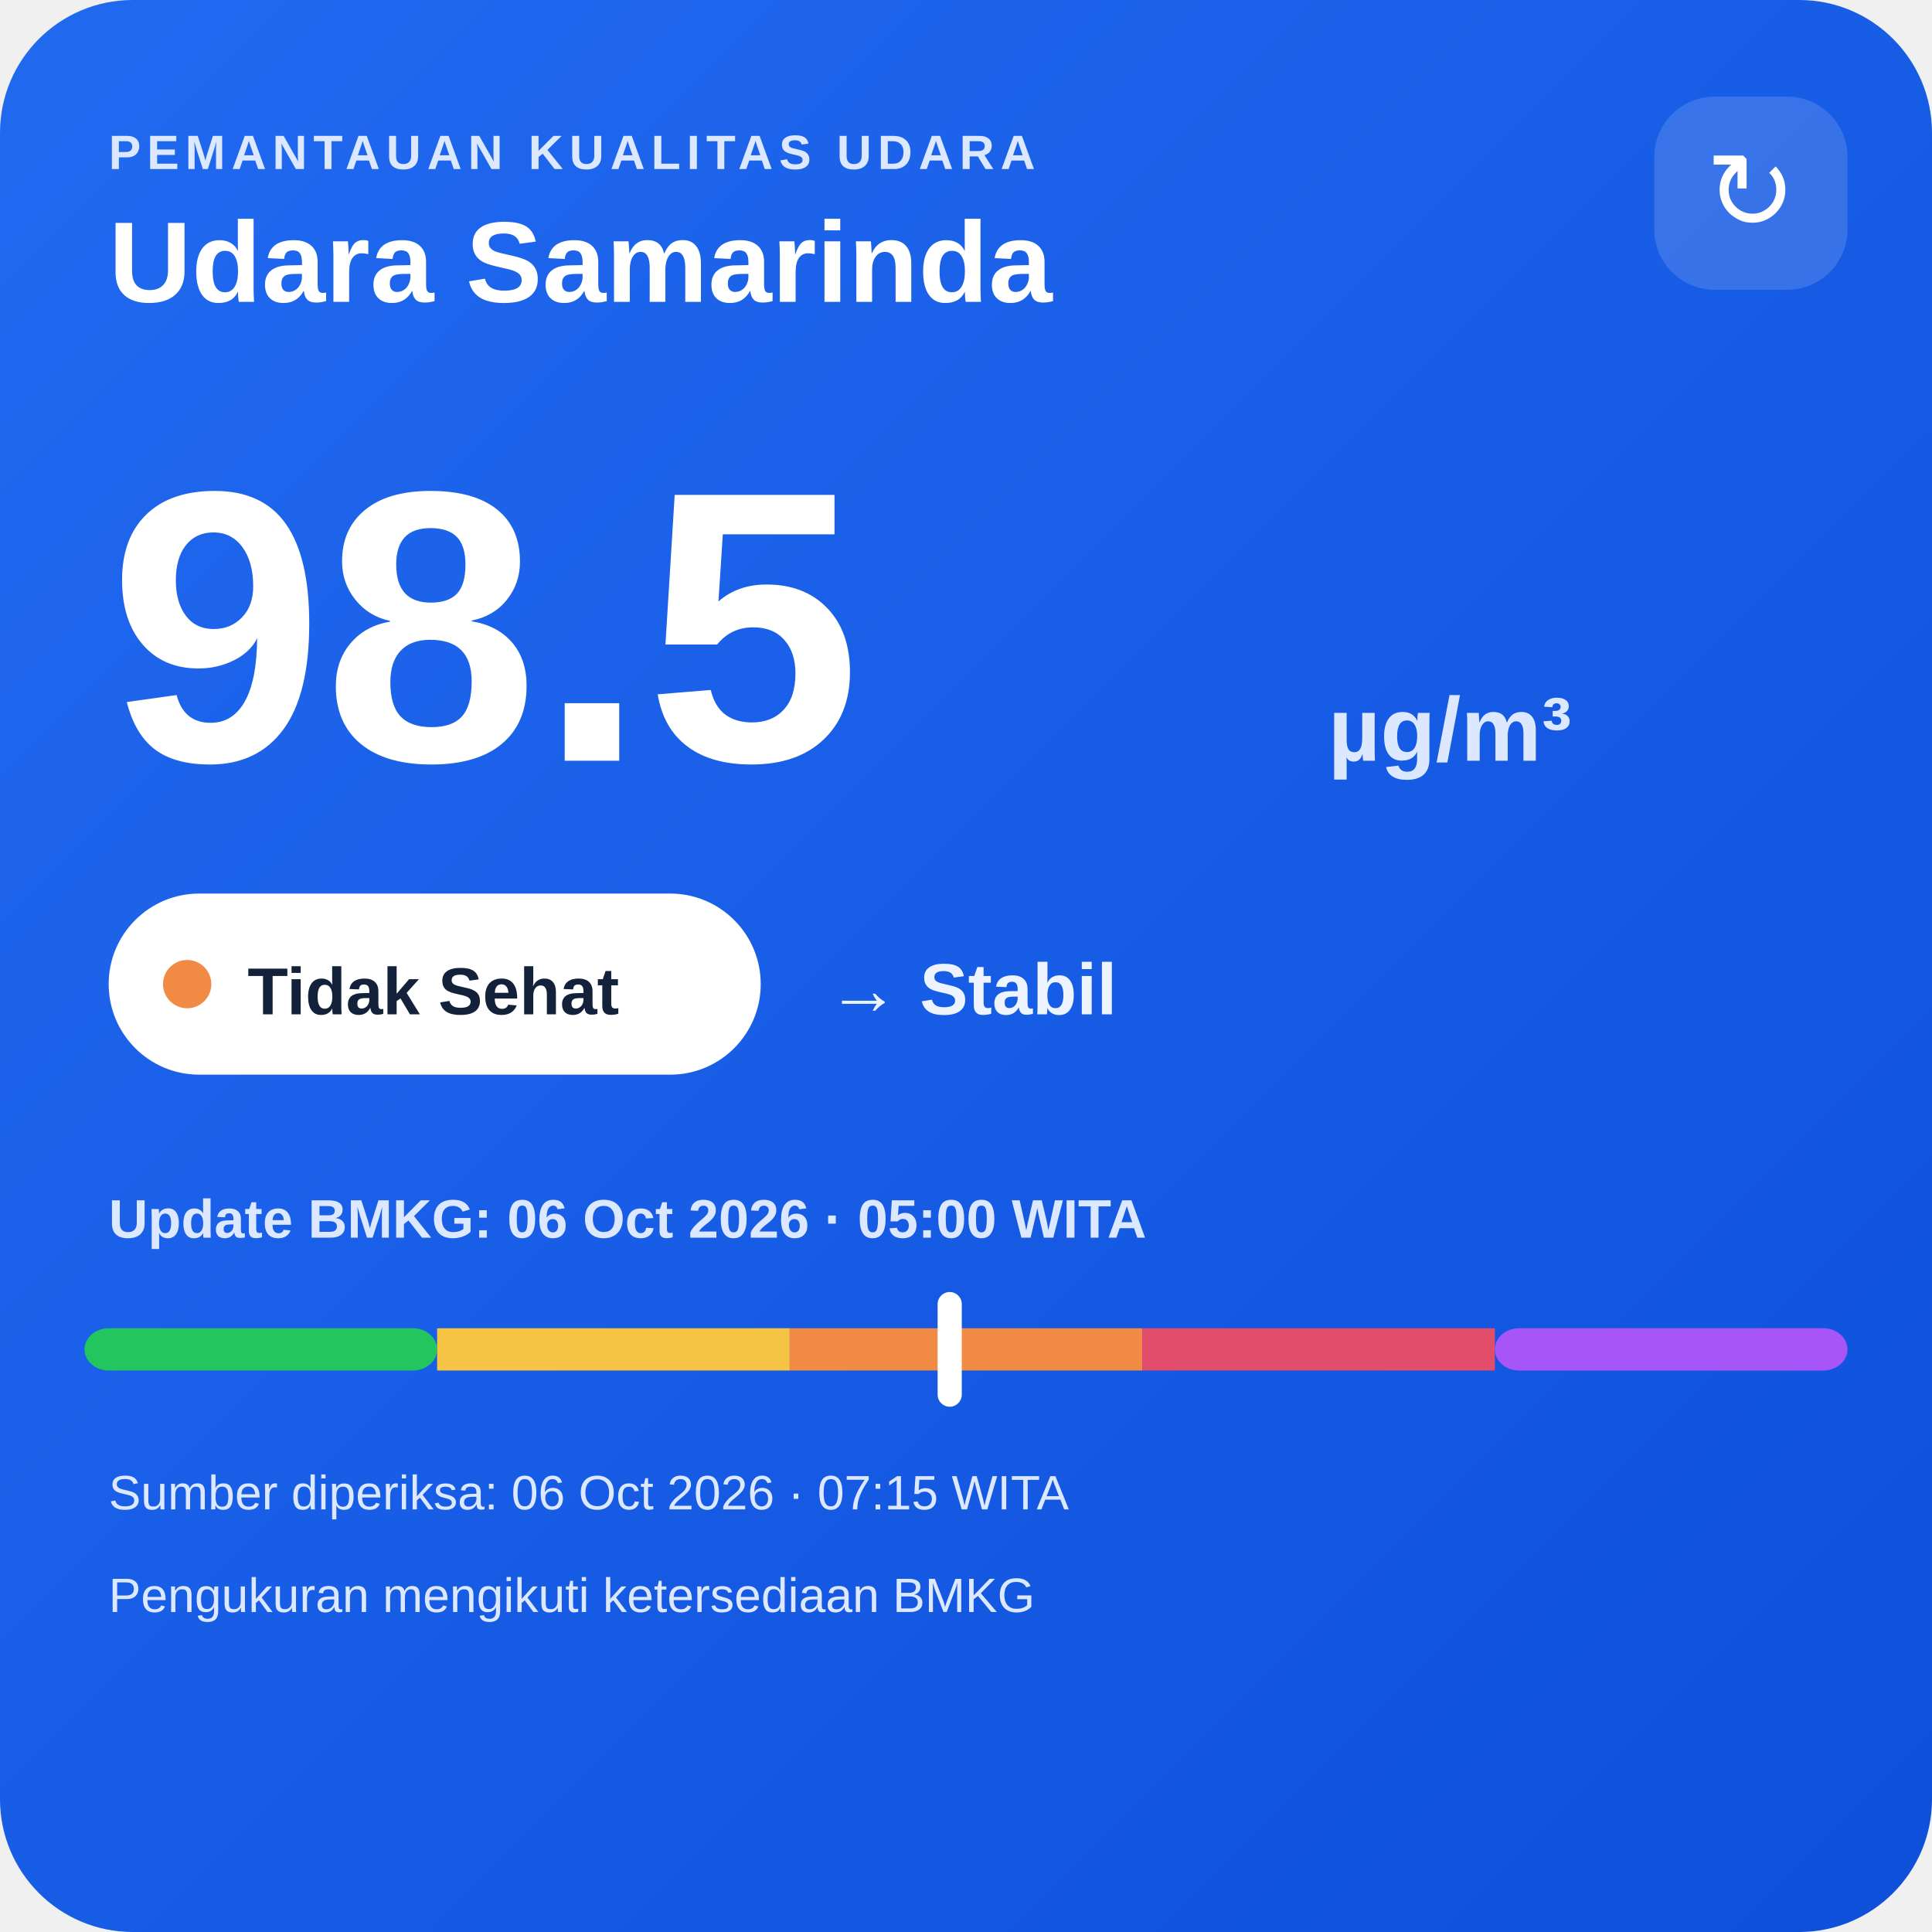
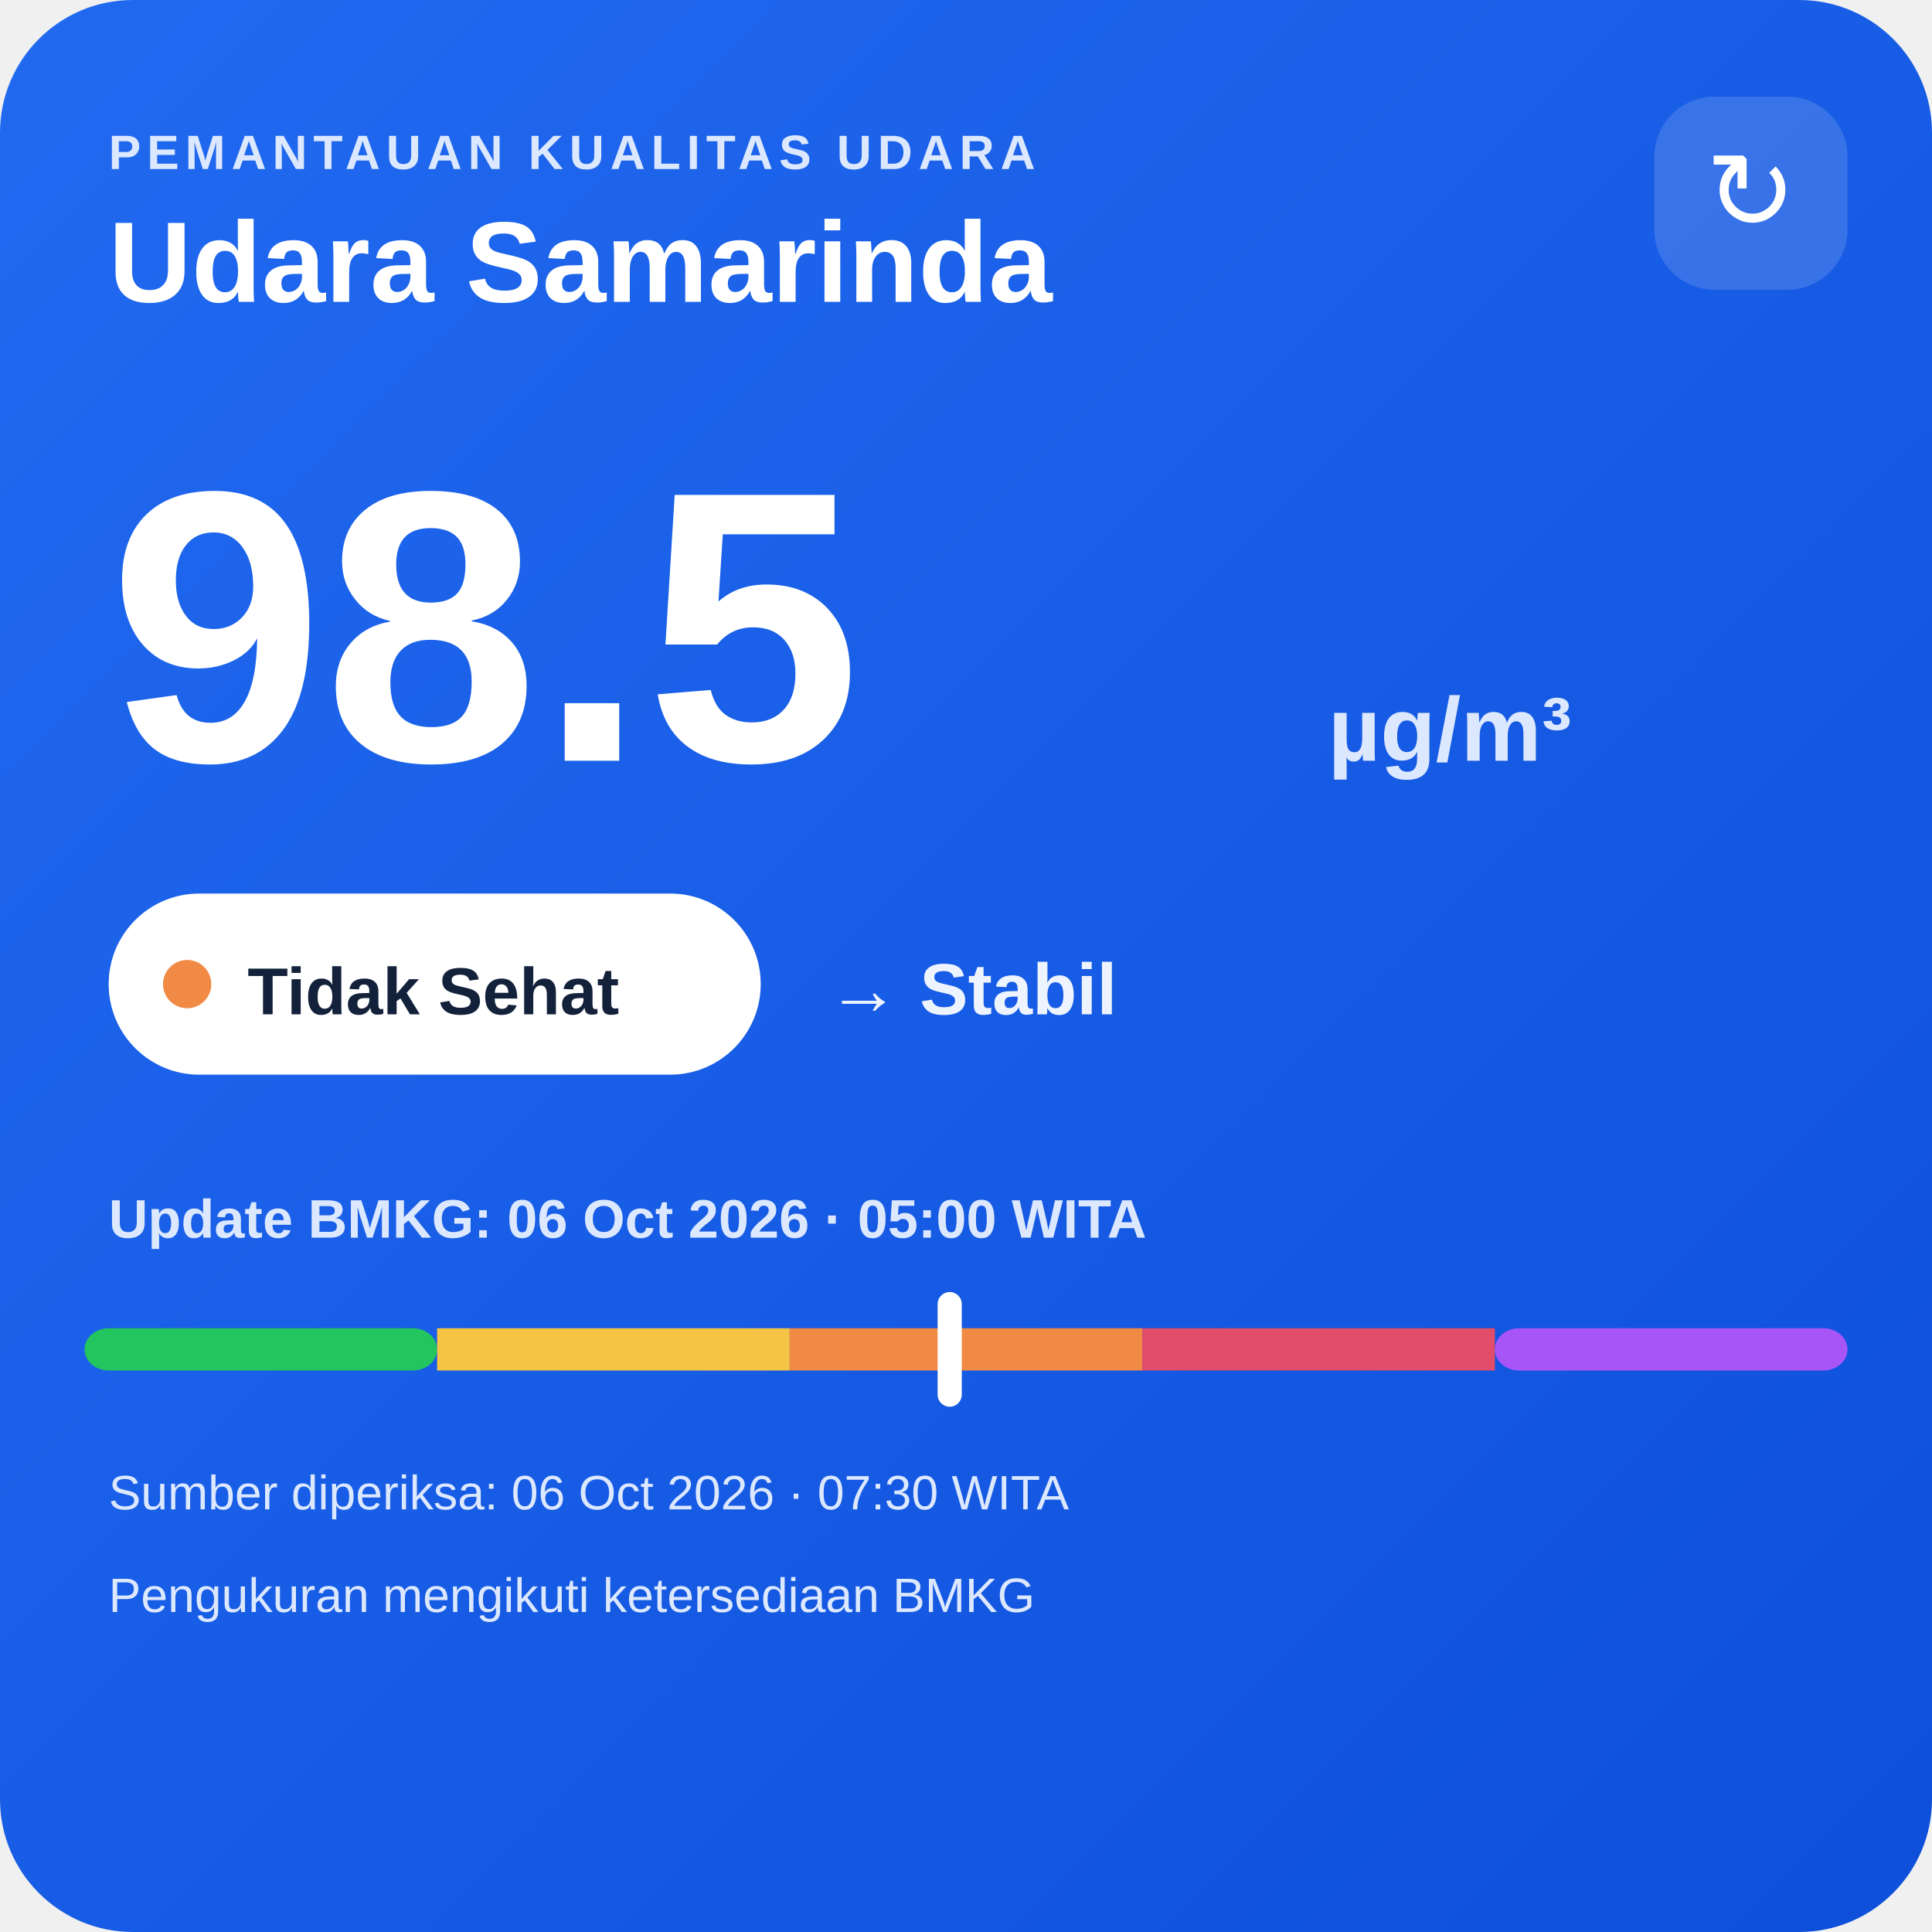
<svg xmlns="http://www.w3.org/2000/svg" width="320" height="320" viewBox="0 0 320 320">
  <defs>
    <linearGradient id="bg" x1="0" y1="0" x2="1" y2="1">
      <stop offset="0" stop-color="#216af0" />
      <stop offset="1" stop-color="#0e4fda" />
    </linearGradient>
  </defs>
  <rect width="320" height="320" rx="22" fill="url(#bg)" />
  <text x="18" y="28" fill="#dce8ff" font-family="Arial,sans-serif" font-size="8" font-weight="700" letter-spacing="1">PEMANTAUAN KUALITAS UDARA</text>
  <text x="18" y="50" fill="#ffffff" font-family="Arial,sans-serif" font-size="19" font-weight="700">Udara Samarinda</text>
  <rect x="274" y="16" width="32" height="32" rx="10" fill="#ffffff" fill-opacity=".14" />
  <text x="290" y="38" text-anchor="middle" fill="#ffffff" font-family="Arial,sans-serif" font-size="18">↻</text>
  <text x="18" y="126" fill="#ffffff" font-family="Arial,sans-serif" font-size="64" font-weight="800">98.5</text>
  <text x="220" y="126" fill="#dce8ff" font-family="Arial,sans-serif" font-size="15" font-weight="700">µg/m³</text>
  <rect x="18" y="148" width="108" height="30" rx="15" fill="#ffffff" />
  <circle cx="31" cy="163" r="4" fill="#f08a45" />
  <text x="41" y="168" fill="#13213a" font-family="Arial,sans-serif" font-size="11" font-weight="700">Tidak Sehat</text>
  <text x="137" y="168" fill="#eef4ff" font-family="Arial,sans-serif" font-size="12" font-weight="700">→ Stabil</text>
  <text x="18" y="205" fill="#dce8ff" font-family="Arial,sans-serif" font-size="9" font-weight="700">Update BMKG: 06 Oct 2026 · 05:00 WITA</text>
  <rect x="14" y="220" width="58.4" height="7" rx="4" fill="#22c55e" />
  <rect x="72.4" y="220" width="58.4" height="7" fill="#f6c445" />
  <rect x="130.8" y="220" width="58.4" height="7" fill="#f08a45" />
  <rect x="189.2" y="220" width="58.4" height="7" fill="#e24d6b" />
  <rect x="247.6" y="220" width="58.4" height="7" rx="4" fill="#a855f7" />
  <rect x="155.3" y="214" width="4" height="19" rx="2" fill="#ffffff" />
-   <text x="18" y="250" fill="#dce8ff" font-family="Arial,sans-serif" font-size="8">Sumber diperiksa: 06 Oct 2026 · 07:15 WITA</text>
+   <text x="18" y="250" fill="#dce8ff" font-family="Arial,sans-serif" font-size="8">Sumber diperiksa: 06 Oct 2026 · 07:30 WITA</text>
  <text x="18" y="267" fill="#dce8ff" font-family="Arial,sans-serif" font-size="8">Pengukuran mengikuti ketersediaan BMKG</text>
</svg>
